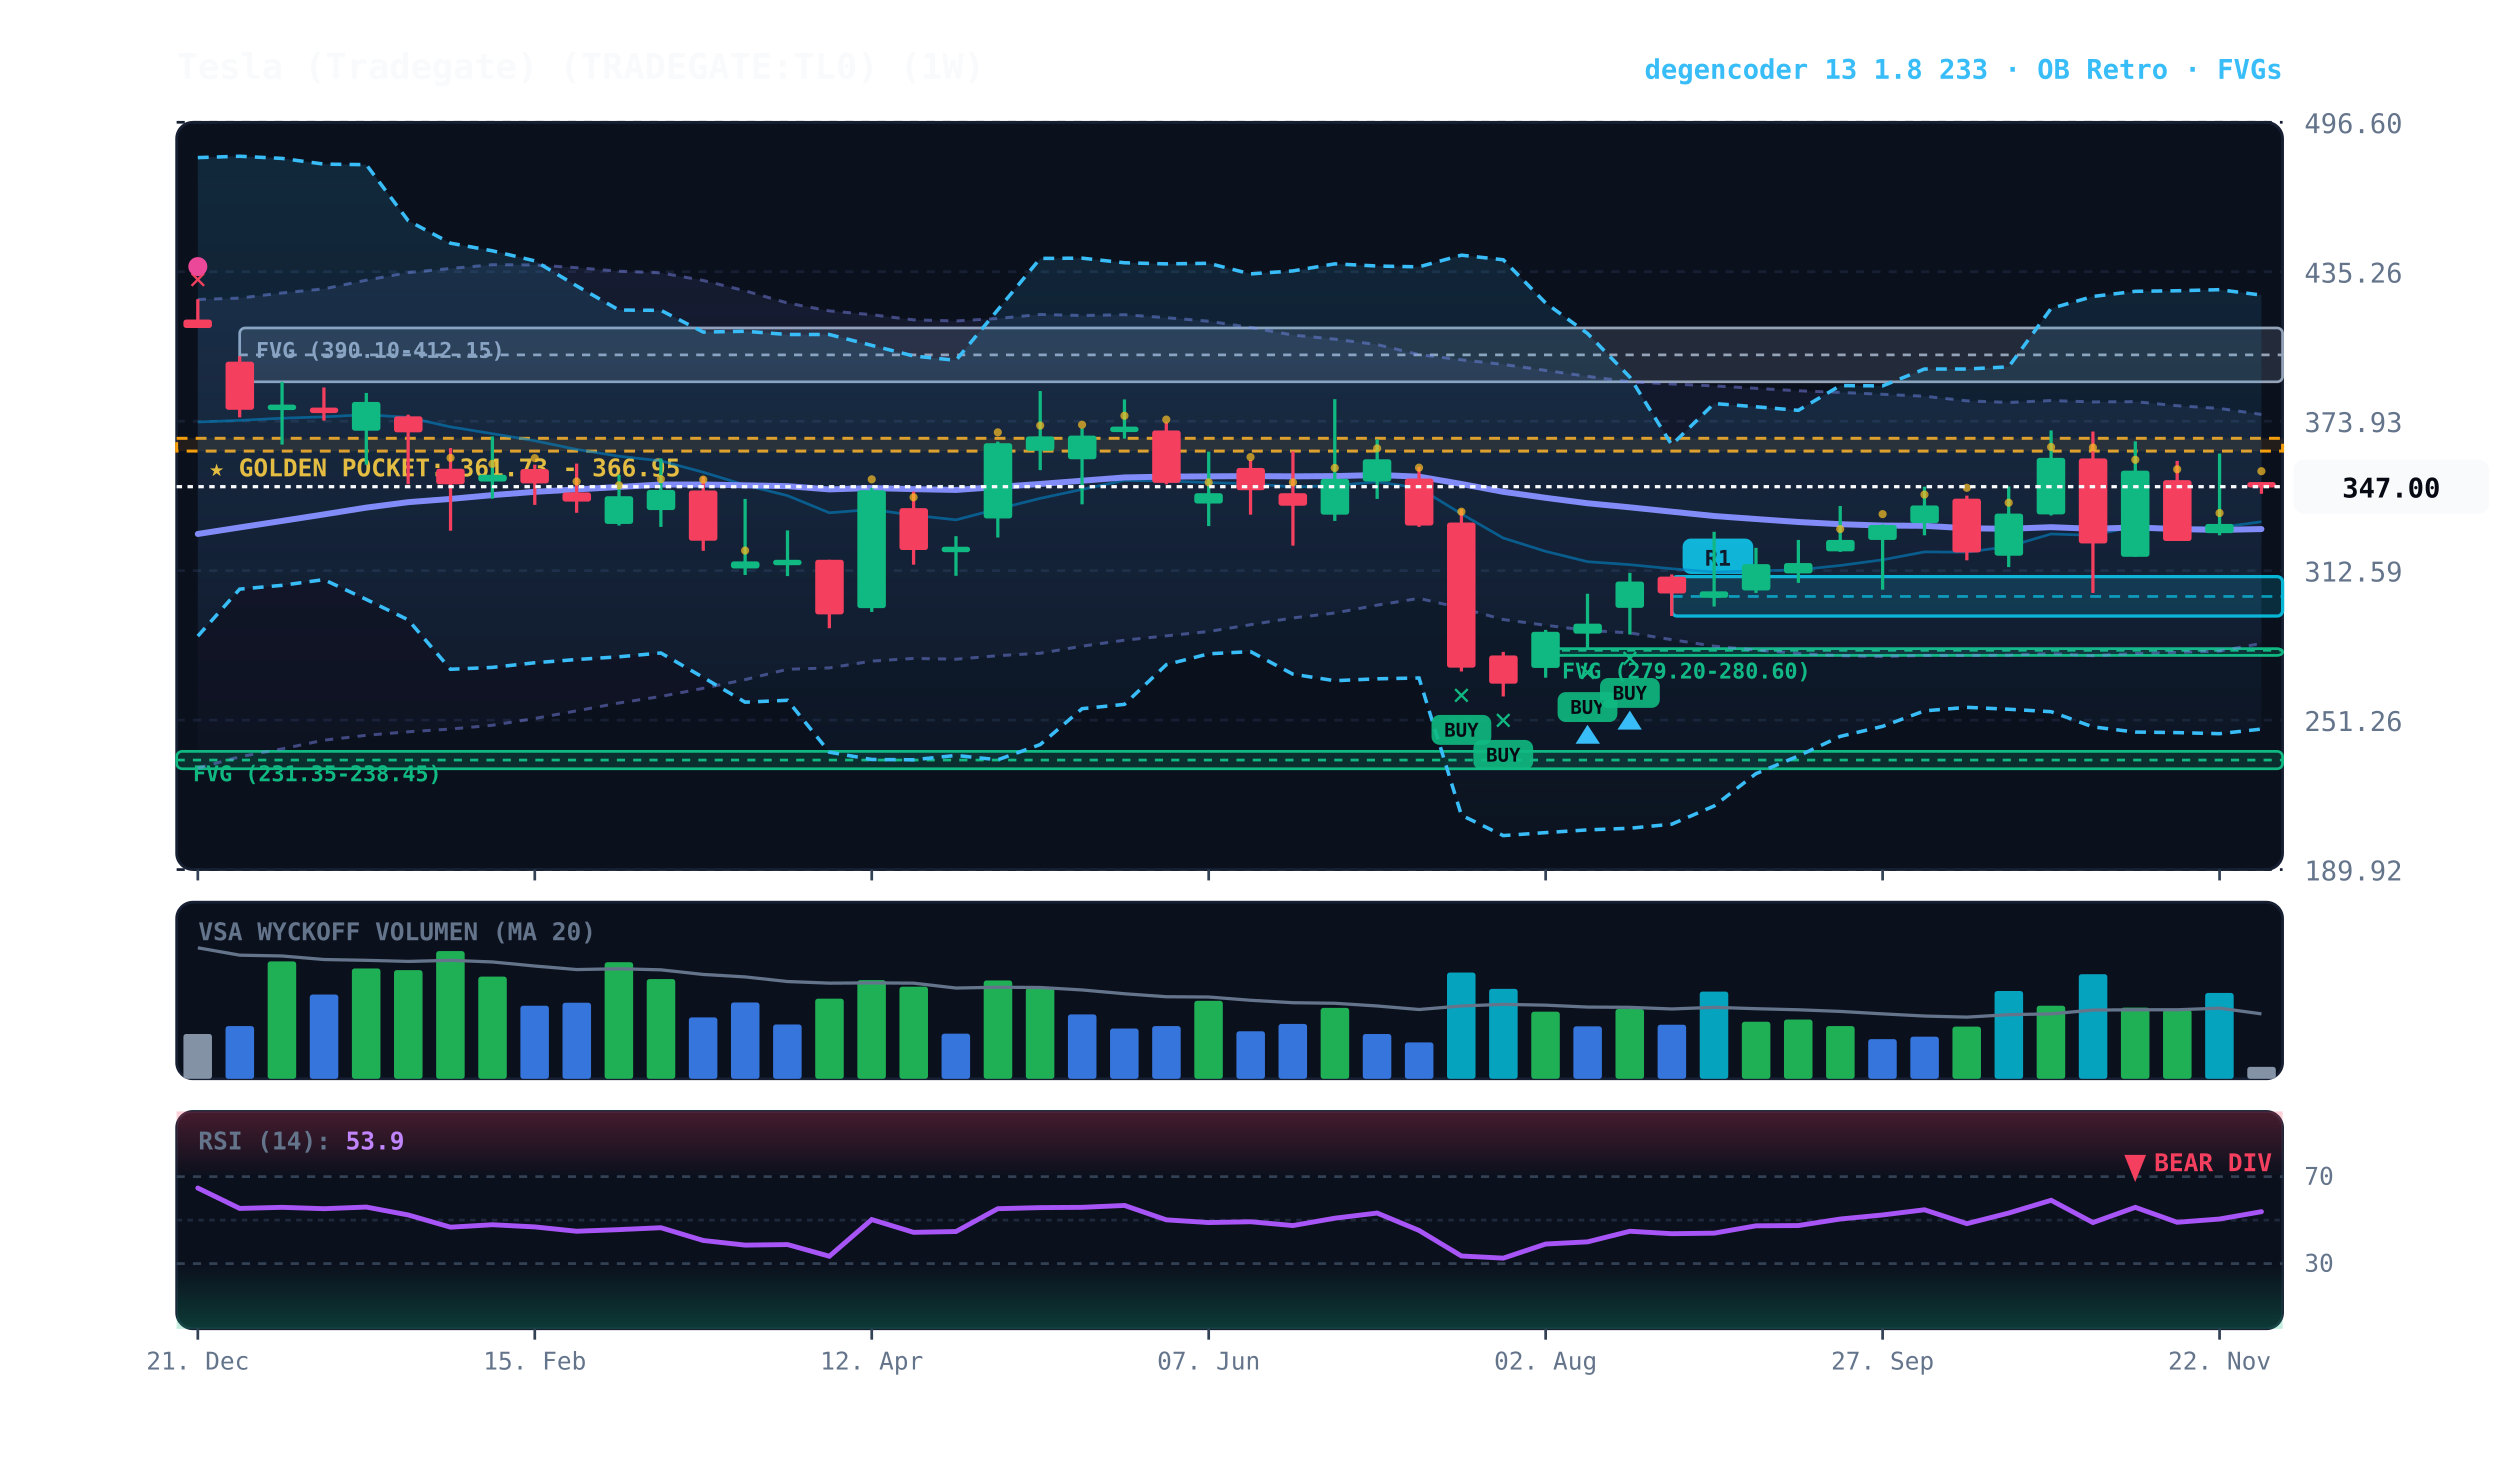
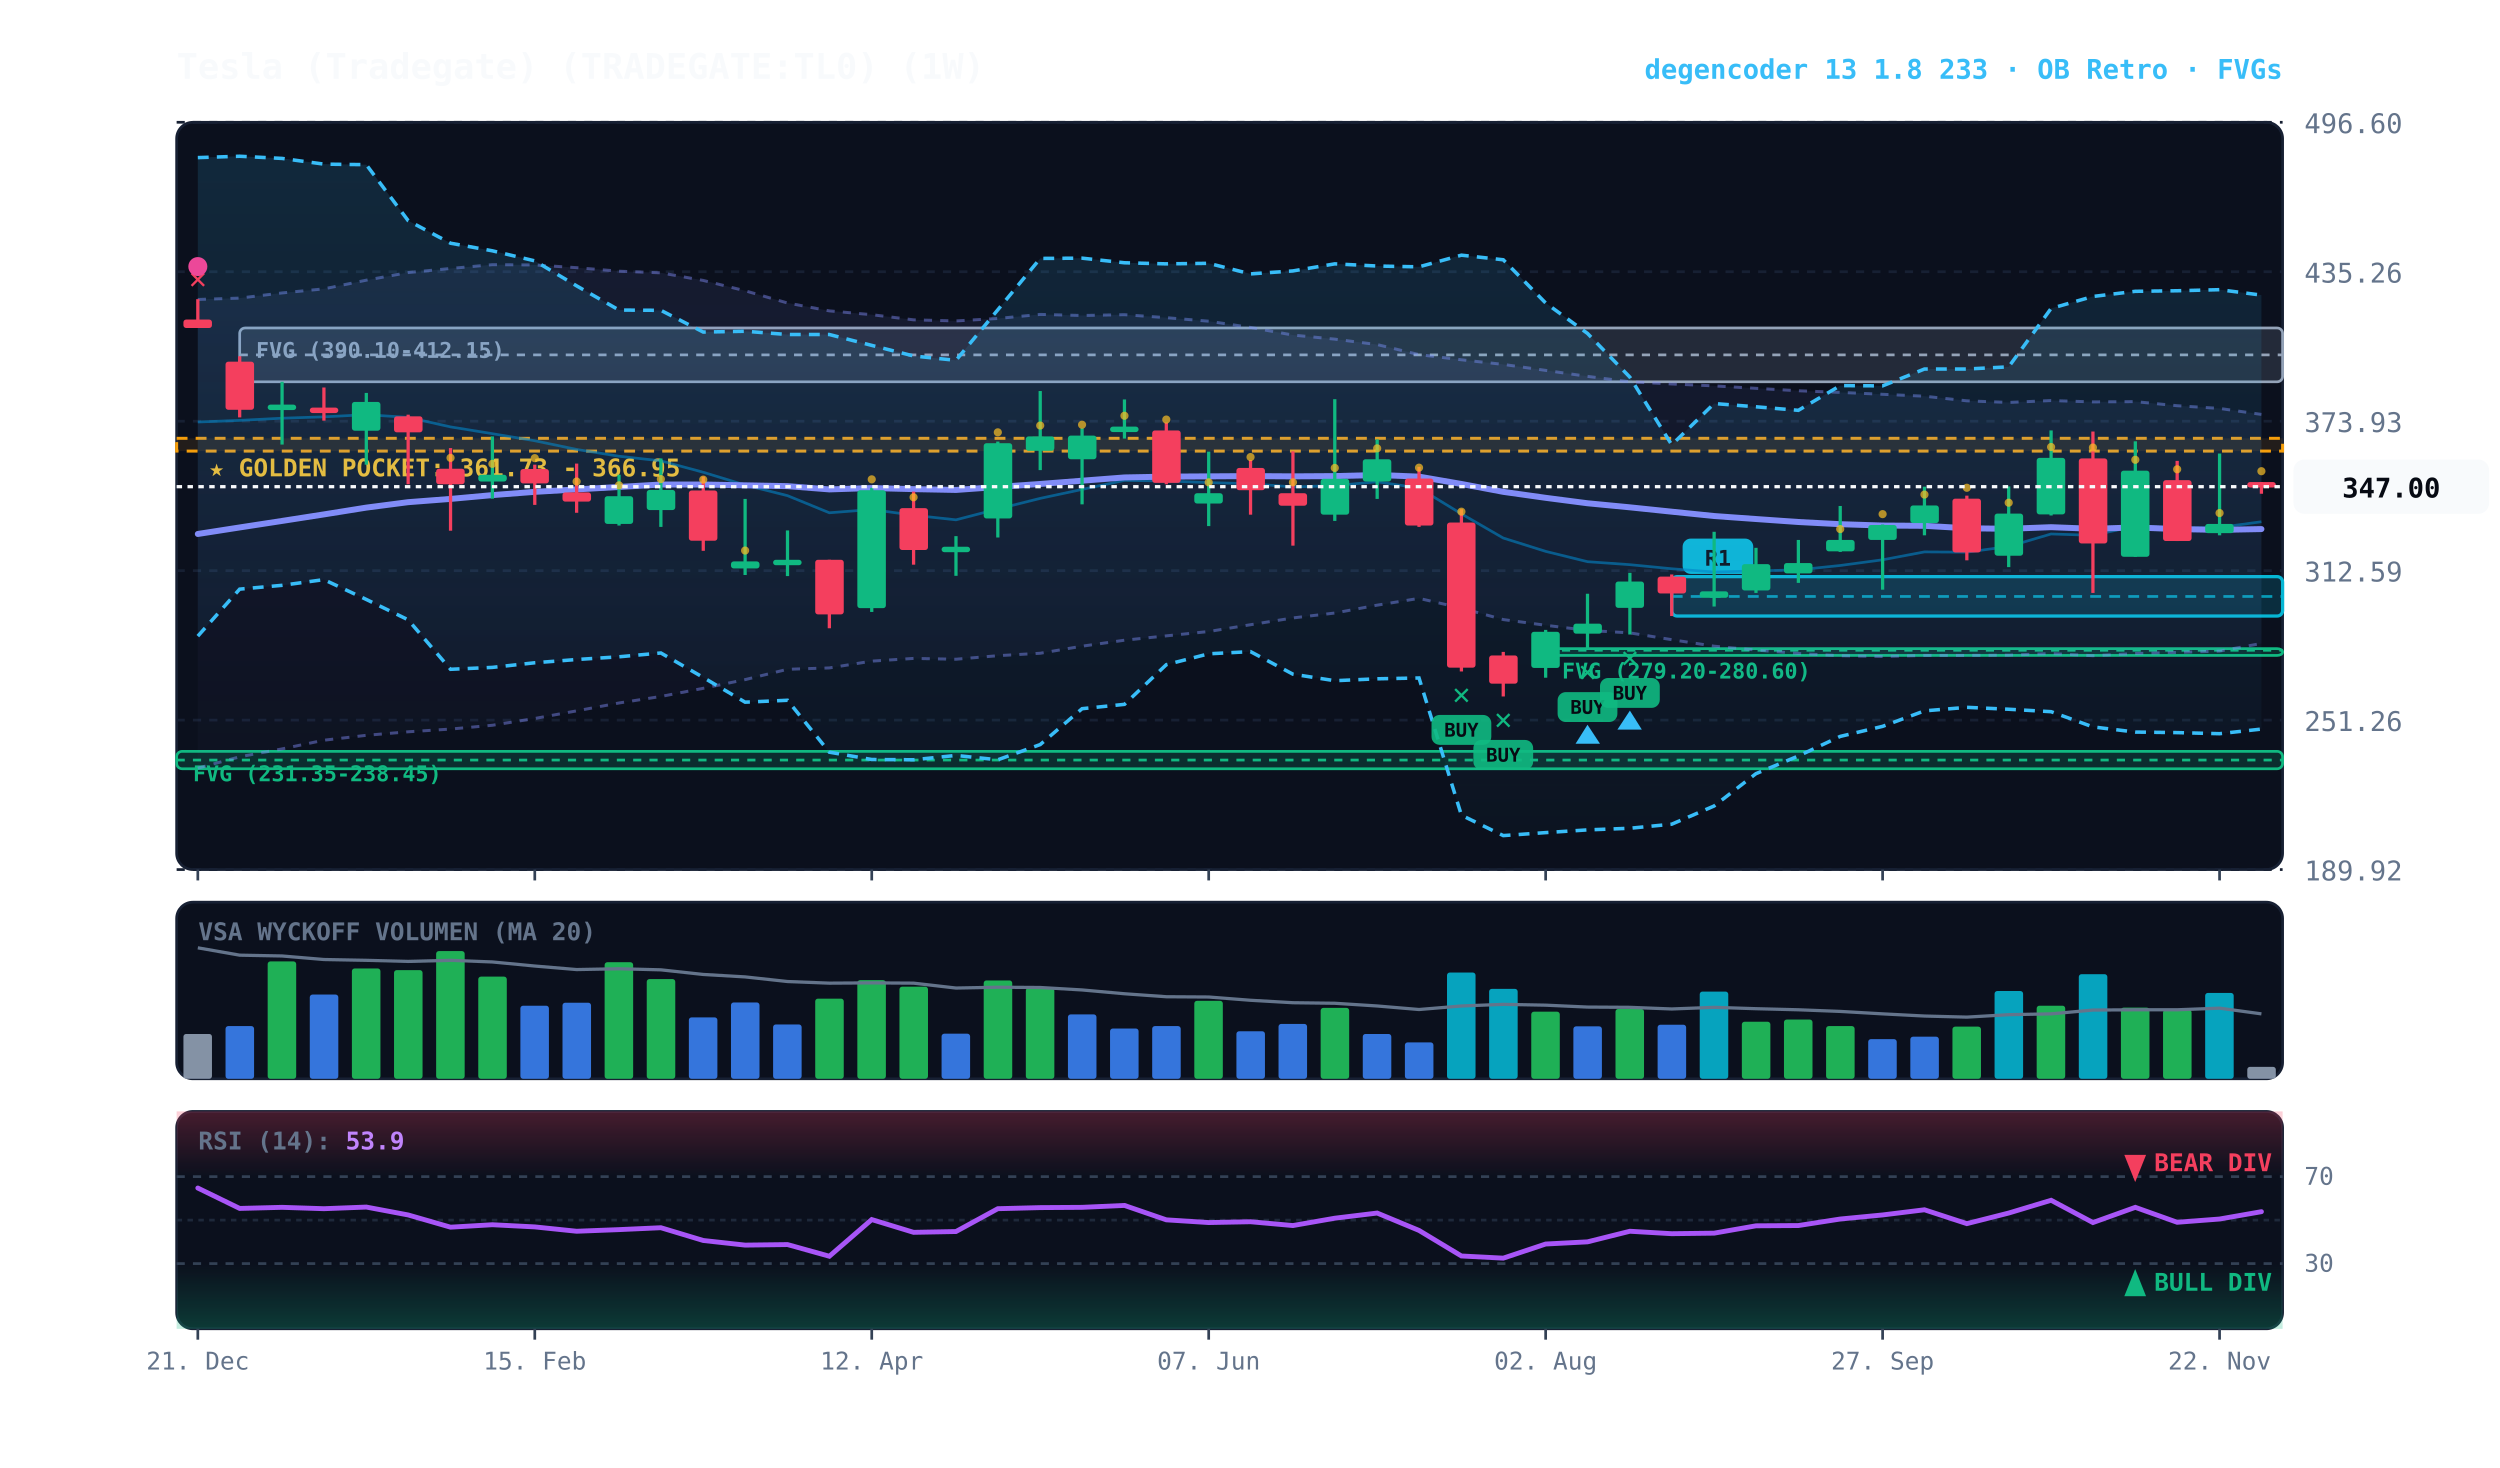
<svg xmlns="http://www.w3.org/2000/svg" viewBox="0 0 920 540" width="100%" height="100%" style="background:#070a13; font-family:'JetBrains Mono', monospace;">
  <defs>
    <linearGradient id="cloud-grad" x1="0%" y1="0%" x2="0%" y2="100%">
      <stop offset="0%" stop-color="#38bdf8" stop-opacity="0.14" />
      <stop offset="100%" stop-color="#38bdf8" stop-opacity="0.02" />
    </linearGradient>
    <linearGradient id="rfe-cloud" x1="0%" y1="0%" x2="0%" y2="100%">
      <stop offset="0%" stop-color="#818cf8" stop-opacity="0.09" />
      <stop offset="100%" stop-color="#818cf8" stop-opacity="0.02" />
    </linearGradient>
    <linearGradient id="rsi-overbought" x1="0%" y1="0%" x2="0%" y2="100%">
      <stop offset="0%" stop-color="#f43f5e" stop-opacity="0.25" />
      <stop offset="100%" stop-color="#f43f5e" stop-opacity="0.0" />
    </linearGradient>
    <linearGradient id="rsi-oversold" x1="0%" y1="0%" x2="0%" y2="100%">
      <stop offset="0%" stop-color="#10b981" stop-opacity="0.0" />
      <stop offset="100%" stop-color="#10b981" stop-opacity="0.25" />
    </linearGradient>
  </defs>
  <rect x="65" y="45" width="775" height="275" fill="#0b101d" rx="6" stroke="#172033" stroke-width="1" />
  <rect x="65" y="332" width="775" height="65" fill="#0b101d" rx="6" stroke="#172033" stroke-width="1" />
  <rect x="65" y="409" width="775" height="80" fill="#0b101d" rx="6" stroke="#172033" stroke-width="1" />
  <line x1="65" y1="320.0" x2="840" y2="320.0" stroke="#172033" stroke-dasharray="3,3" stroke-width="1" />
  <text x="848" y="324.0" fill="#64748b" font-size="10" text-anchor="start">189.92</text>
  <line x1="65" y1="265.0" x2="840" y2="265.0" stroke="#172033" stroke-dasharray="3,3" stroke-width="1" />
  <text x="848" y="269.0" fill="#64748b" font-size="10" text-anchor="start">251.26</text>
  <line x1="65" y1="210.0" x2="840" y2="210.0" stroke="#172033" stroke-dasharray="3,3" stroke-width="1" />
  <text x="848" y="214.0" fill="#64748b" font-size="10" text-anchor="start">312.59</text>
  <line x1="65" y1="155.0" x2="840" y2="155.0" stroke="#172033" stroke-dasharray="3,3" stroke-width="1" />
  <text x="848" y="159.0" fill="#64748b" font-size="10" text-anchor="start">373.93</text>
  <line x1="65" y1="100.0" x2="840" y2="100.0" stroke="#172033" stroke-dasharray="3,3" stroke-width="1" />
  <text x="848" y="104.0" fill="#64748b" font-size="10" text-anchor="start">435.26</text>
  <line x1="65" y1="45.0" x2="840" y2="45.0" stroke="#172033" stroke-dasharray="3,3" stroke-width="1" />
  <text x="848" y="49.0" fill="#64748b" font-size="10" text-anchor="start">496.60</text>
  <rect x="65" y="161.3" width="775" height="4.7" fill="rgba(245, 158, 11, 0.10)" stroke="#f59e0b" stroke-dasharray="4,3" stroke-width="1.1" />
  <text x="77" y="175.3" fill="#fbbf24" font-size="9" font-weight="bold">★ GOLDEN POCKET: 361.73 - 366.95</text>
  <rect x="568.8" y="238.7" width="271.2" height="2.5" fill="rgba(16, 185, 129, 0.18)" stroke="#10b981" stroke-width="1" rx="2" />
  <line x1="568.8" y1="239.3" x2="840" y2="239.3" stroke="#10b981" stroke-dasharray="3,3" stroke-width="1" />
  <text x="574.8" y="249.7" fill="#10b981" font-size="8" font-weight="bold">FVG (279.20-280.60)</text>
  <rect x="88.2" y="120.7" width="751.8" height="19.8" fill="rgba(148, 163, 184, 0.18)" stroke="#94a3b8" stroke-width="1" rx="2" />
  <line x1="88.2" y1="130.6" x2="840" y2="130.6" stroke="#94a3b8" stroke-dasharray="3,3" stroke-width="1" />
  <text x="94.2" y="131.7" fill="#94a3b8" font-size="8" font-weight="bold">FVG (390.10-412.15)</text>
  <rect x="65.0" y="276.5" width="775.0" height="6.4" fill="rgba(16, 185, 129, 0.18)" stroke="#10b981" stroke-width="1" rx="2" />
  <line x1="65.0" y1="279.7" x2="840" y2="279.7" stroke="#10b981" stroke-dasharray="3,3" stroke-width="1" />
  <text x="71.0" y="287.5" fill="#10b981" font-size="8" font-weight="bold">FVG (231.35-238.45)</text>
  <rect x="615.2" y="212.2" width="224.8" height="14.5" fill="rgba(6, 182, 212, 0.18)" stroke="#06b6d4" stroke-width="1.2" rx="2" />
  <line x1="615.2" y1="219.5" x2="840" y2="219.5" stroke="#06b6d4" stroke-dasharray="4,3" stroke-width="1.0" opacity="0.8" />
  <rect x="619.2" y="198.2" width="26" height="13" fill="#06b6d4" rx="3" />
  <text x="632.2" y="208.2" fill="#070a13" font-size="8" font-weight="bold" text-anchor="middle">R1</text>
  <polygon points="72.8,110.2 88.2,109.7 103.8,107.8 119.2,106.3 134.8,103.1 150.2,100.3 165.8,98.8 181.2,97.4 196.8,97.5 212.2,98.5 227.8,99.8 243.2,100.4 258.8,103.2 274.2,107.0 289.8,111.5 305.2,114.4 320.8,115.8 336.2,117.7 351.8,118.1 367.2,117.2 382.8,115.7 398.2,116.1 413.8,115.8 429.2,116.9 444.8,118.2 460.2,120.5 475.8,123.3 491.2,124.8 506.8,126.8 522.2,130.5 537.8,132.4 553.2,134.1 568.8,136.3 584.2,138.5 599.8,140.5 615.2,141.3 630.8,142.0 646.2,142.9 661.8,143.8 677.2,144.4 692.8,145.1 708.2,145.8 723.8,147.5 739.2,148.1 754.8,147.4 770.2,147.9 785.8,147.8 801.2,149.3 816.8,150.3 832.2,152.5 832.2,236.8 816.8,239.6 801.2,240.1 785.8,240.5 770.2,241.3 754.8,240.5 739.2,241.1 723.8,241.2 708.2,241.2 692.8,241.6 677.2,241.3 661.8,240.5 646.2,239.2 630.8,237.8 615.2,235.4 599.8,232.9 584.2,232.0 568.8,230.1 553.2,228.0 537.8,223.8 522.2,220.2 506.8,222.7 491.2,225.6 475.8,227.4 460.2,229.9 444.8,232.4 429.2,234.0 413.8,235.6 398.2,237.8 382.8,240.4 367.2,241.3 351.8,242.6 336.2,242.3 320.8,243.3 305.2,245.8 289.8,246.3 274.2,250.1 258.8,253.3 243.2,256.3 227.8,258.7 212.2,261.6 196.8,264.4 181.2,266.9 165.8,268.3 150.2,269.3 134.8,270.6 119.2,272.4 103.8,275.6 88.2,278.5 72.8,282.7" fill="url(#rfe-cloud)" />
  <polyline points="72.8,110.2 88.2,109.7 103.8,107.8 119.2,106.3 134.8,103.1 150.2,100.3 165.8,98.8 181.2,97.4 196.8,97.5 212.2,98.5 227.8,99.8 243.2,100.4 258.8,103.2 274.2,107.0 289.8,111.5 305.2,114.4 320.8,115.8 336.2,117.7 351.8,118.1 367.2,117.2 382.8,115.7 398.2,116.1 413.8,115.8 429.2,116.9 444.8,118.2 460.2,120.5 475.8,123.3 491.2,124.8 506.8,126.8 522.2,130.5 537.8,132.4 553.2,134.1 568.8,136.3 584.2,138.5 599.8,140.5 615.2,141.3 630.8,142.0 646.2,142.9 661.8,143.8 677.2,144.4 692.8,145.1 708.2,145.8 723.8,147.5 739.2,148.1 754.8,147.4 770.2,147.9 785.8,147.8 801.2,149.3 816.8,150.3 832.2,152.5" fill="none" stroke="#818cf8" stroke-width="1.1" stroke-opacity="0.45" stroke-dasharray="3,3" />
  <polyline points="72.8,282.7 88.2,278.5 103.8,275.6 119.2,272.4 134.8,270.6 150.2,269.3 165.8,268.3 181.2,266.9 196.8,264.4 212.2,261.6 227.8,258.7 243.2,256.3 258.8,253.3 274.2,250.1 289.8,246.3 305.2,245.8 320.8,243.3 336.2,242.3 351.8,242.6 367.2,241.3 382.8,240.4 398.2,237.8 413.8,235.6 429.2,234.0 444.8,232.4 460.2,229.9 475.8,227.4 491.2,225.6 506.8,222.7 522.2,220.2 537.8,223.8 553.2,228.0 568.8,230.1 584.2,232.0 599.8,232.9 615.2,235.4 630.8,237.8 646.2,239.2 661.8,240.5 677.2,241.3 692.8,241.6 708.2,241.2 723.8,241.2 739.2,241.1 754.8,240.5 770.2,241.3 785.8,240.5 801.2,240.1 816.8,239.6 832.2,236.8" fill="none" stroke="#818cf8" stroke-width="1.1" stroke-opacity="0.45" stroke-dasharray="3,3" />
  <polygon points="72.8,58.0 88.2,57.5 103.8,58.3 119.2,60.4 134.8,60.6 150.2,81.2 165.8,89.5 181.2,92.3 196.8,96.0 212.2,105.2 227.8,114.1 243.2,114.2 258.8,122.2 274.2,121.9 289.8,123.1 305.2,123.1 320.8,127.1 336.2,131.0 351.8,132.6 367.2,114.0 382.8,95.1 398.2,95.0 413.8,96.7 429.2,97.1 444.8,96.9 460.2,100.8 475.8,99.7 491.2,97.1 506.8,97.9 522.2,98.2 537.8,93.9 553.2,95.6 568.8,111.5 584.2,122.7 599.8,138.8 615.2,163.7 630.8,148.5 646.2,149.7 661.8,151.0 677.2,141.9 692.8,142.0 708.2,135.8 723.8,135.8 739.2,135.0 754.8,113.5 770.2,109.1 785.8,107.2 801.2,107.0 816.8,106.6 832.2,108.6 832.2,268.3 816.8,270.0 801.2,269.6 785.8,269.4 770.2,267.5 754.8,261.9 739.2,261.0 723.8,260.3 708.2,261.6 692.8,267.3 677.2,271.0 661.8,278.2 646.2,284.7 630.8,296.6 615.2,303.3 599.8,304.8 584.2,305.4 568.8,306.4 553.2,307.5 537.8,300.0 522.2,249.5 506.8,249.8 491.2,250.5 475.8,248.1 460.2,239.8 444.8,240.6 429.2,244.6 413.8,259.2 398.2,260.8 382.8,274.0 367.2,279.6 351.8,278.0 336.2,279.6 320.8,279.5 305.2,276.8 289.8,257.7 274.2,258.4 258.8,249.3 243.2,240.3 227.8,241.7 212.2,242.7 196.8,243.9 181.2,245.6 165.8,246.3 150.2,228.1 134.8,220.6 119.2,213.3 103.8,215.4 88.2,216.8 72.8,234.1" fill="url(#cloud-grad)" />
  <polyline points="72.8,58.0 88.2,57.5 103.8,58.3 119.2,60.4 134.8,60.6 150.2,81.2 165.8,89.5 181.2,92.3 196.8,96.0 212.2,105.2 227.8,114.1 243.2,114.2 258.8,122.2 274.2,121.9 289.8,123.1 305.2,123.1 320.8,127.1 336.2,131.0 351.8,132.6 367.2,114.0 382.8,95.1 398.2,95.0 413.8,96.7 429.2,97.1 444.8,96.9 460.2,100.8 475.8,99.7 491.2,97.1 506.8,97.9 522.2,98.2 537.8,93.9 553.2,95.6 568.8,111.5 584.2,122.7 599.8,138.8 615.2,163.7 630.8,148.5 646.2,149.7 661.8,151.0 677.2,141.9 692.8,142.0 708.2,135.8 723.8,135.8 739.2,135.0 754.8,113.5 770.2,109.1 785.8,107.2 801.2,107.0 816.8,106.6 832.2,108.6" fill="none" stroke="#38bdf8" stroke-width="1.3" stroke-dasharray="4,3" />
  <polyline points="72.8,234.1 88.2,216.8 103.8,215.4 119.2,213.3 134.8,220.6 150.2,228.1 165.8,246.3 181.2,245.6 196.8,243.9 212.2,242.7 227.8,241.7 243.2,240.3 258.8,249.3 274.2,258.4 289.8,257.7 305.2,276.8 320.8,279.5 336.2,279.6 351.8,278.0 367.2,279.6 382.8,274.0 398.2,260.8 413.8,259.2 429.2,244.6 444.8,240.6 460.2,239.8 475.8,248.1 491.2,250.5 506.8,249.8 522.2,249.5 537.8,300.0 553.2,307.5 568.8,306.4 584.2,305.4 599.8,304.8 615.2,303.3 630.8,296.6 646.2,284.7 661.8,278.2 677.2,271.0 692.8,267.3 708.2,261.6 723.8,260.3 739.2,261.0 754.8,261.9 770.2,267.5 785.8,269.4 801.2,269.6 816.8,270.0 832.2,268.3" fill="none" stroke="#38bdf8" stroke-width="1.3" stroke-dasharray="4,3" />
  <polyline points="72.8,155.3 88.2,154.7 103.8,153.9 119.2,153.4 134.8,152.6 150.2,153.6 165.8,157.1 181.2,159.6 196.8,162.2 212.2,165.4 227.8,167.9 243.2,169.6 258.8,173.8 274.2,178.5 289.8,182.4 305.2,188.7 320.8,187.5 336.2,189.6 351.8,191.3 367.2,187.3 382.8,183.4 398.2,180.1 413.8,176.8 429.2,177.0 444.8,177.6 460.2,178.0 475.8,179.2 491.2,178.7 506.8,177.3 522.2,179.6 537.8,189.1 553.2,198.0 568.8,202.9 584.2,206.7 599.8,207.8 615.2,209.3 630.8,210.5 646.2,210.1 661.8,209.7 677.2,208.1 692.8,206.0 708.2,203.1 723.8,203.2 739.2,201.1 754.8,196.5 770.2,197.0 785.8,193.6 801.2,194.4 816.8,194.1 832.2,192.0" fill="none" stroke="#0284c7" stroke-width="1.0" stroke-opacity="0.6" />
  <polyline points="72.8,196.5 88.2,194.1 103.8,191.7 119.2,189.3 134.8,186.8 150.2,184.8 165.8,183.6 181.2,182.2 196.8,181.0 212.2,180.1 227.8,179.2 243.2,178.3 258.8,178.3 274.2,178.6 289.8,178.9 305.2,180.1 320.8,179.6 336.2,180.0 351.8,180.3 367.2,179.2 382.8,178.1 398.2,176.9 413.8,175.7 429.2,175.4 444.8,175.3 460.2,175.2 475.8,175.3 491.2,175.2 506.8,174.8 522.2,175.4 537.8,178.1 553.2,181.0 568.8,183.2 584.2,185.2 599.8,186.7 615.2,188.3 630.8,189.9 646.2,191.0 661.8,192.1 677.2,192.9 692.8,193.4 708.2,193.5 723.8,194.4 739.2,194.6 754.8,194.0 770.2,194.6 785.8,194.1 801.2,194.7 816.8,195.0 832.2,194.7" fill="none" stroke="#818cf8" stroke-width="2.2" stroke-linecap="round" />
  <line x1="72.8" y1="110.1" x2="72.8" y2="120.7" stroke="#f43f5e" stroke-width="1.2" />
  <rect x="67.5" y="117.6" width="10.5" height="3.1" fill="#f43f5e" rx="1" />
  <text x="72.8" y="106.1" fill="#f43f5e" font-size="11" font-weight="bold" text-anchor="middle">✕</text>
  <circle cx="72.8" cy="98.1" r="3.5" fill="#ec4899" />
  <line x1="88.2" y1="131.1" x2="88.2" y2="153.6" stroke="#f43f5e" stroke-width="1.2" />
  <rect x="83.0" y="133.1" width="10.5" height="17.7" fill="#f43f5e" rx="1" />
  <line x1="103.8" y1="140.5" x2="103.8" y2="163.6" stroke="#10b981" stroke-width="1.2" />
  <rect x="98.5" y="148.9" width="10.5" height="2.0" fill="#10b981" rx="1" />
  <line x1="119.2" y1="142.6" x2="119.2" y2="154.8" stroke="#f43f5e" stroke-width="1.2" />
  <rect x="114.0" y="150.0" width="10.5" height="2.0" fill="#f43f5e" rx="1" />
  <line x1="134.8" y1="144.6" x2="134.8" y2="171.0" stroke="#10b981" stroke-width="1.2" />
  <rect x="129.5" y="147.9" width="10.5" height="10.6" fill="#10b981" rx="1" />
  <line x1="150.2" y1="152.6" x2="150.2" y2="178.2" stroke="#f43f5e" stroke-width="1.2" />
  <rect x="145.0" y="153.2" width="10.5" height="5.9" fill="#f43f5e" rx="1" />
  <line x1="165.8" y1="164.9" x2="165.8" y2="195.3" stroke="#f43f5e" stroke-width="1.2" />
  <rect x="160.5" y="172.5" width="10.5" height="5.7" fill="#f43f5e" rx="1" />
  <circle cx="165.8" cy="168.5" r="1.5" fill="#fbbf24" opacity="0.7" />
  <line x1="181.2" y1="160.6" x2="181.2" y2="183.5" stroke="#10b981" stroke-width="1.2" />
  <rect x="176.0" y="174.7" width="10.5" height="2.5" fill="#10b981" rx="1" />
  <circle cx="181.2" cy="170.7" r="1.5" fill="#fbbf24" opacity="0.7" />
  <line x1="196.8" y1="171.0" x2="196.8" y2="185.8" stroke="#f43f5e" stroke-width="1.2" />
  <rect x="191.5" y="172.6" width="10.5" height="5.3" fill="#f43f5e" rx="1" />
  <circle cx="196.8" cy="168.6" r="1.5" fill="#fbbf24" opacity="0.7" />
  <line x1="212.2" y1="170.6" x2="212.2" y2="188.7" stroke="#f43f5e" stroke-width="1.2" />
  <rect x="207.0" y="181.2" width="10.5" height="3.4" fill="#f43f5e" rx="1" />
  <circle cx="212.2" cy="177.2" r="1.5" fill="#fbbf24" opacity="0.7" />
  <line x1="227.8" y1="174.7" x2="227.8" y2="193.4" stroke="#10b981" stroke-width="1.2" />
  <rect x="222.5" y="182.6" width="10.5" height="10.2" fill="#10b981" rx="1" />
  <circle cx="227.8" cy="178.6" r="1.5" fill="#fbbf24" opacity="0.7" />
  <line x1="243.2" y1="168.7" x2="243.2" y2="193.9" stroke="#10b981" stroke-width="1.2" />
  <rect x="238.0" y="180.3" width="10.5" height="7.4" fill="#10b981" rx="1" />
  <circle cx="243.2" cy="176.3" r="1.5" fill="#fbbf24" opacity="0.7" />
  <line x1="258.8" y1="175.4" x2="258.8" y2="202.7" stroke="#f43f5e" stroke-width="1.2" />
  <rect x="253.5" y="180.5" width="10.5" height="18.5" fill="#f43f5e" rx="1" />
  <circle cx="258.8" cy="176.5" r="1.5" fill="#fbbf24" opacity="0.7" />
  <line x1="274.2" y1="183.6" x2="274.2" y2="211.6" stroke="#10b981" stroke-width="1.2" />
  <rect x="269.0" y="206.6" width="10.5" height="2.6" fill="#10b981" rx="1" />
  <circle cx="274.2" cy="202.6" r="1.5" fill="#fbbf24" opacity="0.7" />
  <line x1="289.8" y1="195.2" x2="289.8" y2="212.0" stroke="#10b981" stroke-width="1.2" />
  <rect x="284.5" y="206.0" width="10.5" height="2.0" fill="#10b981" rx="1" />
  <line x1="305.2" y1="206.0" x2="305.2" y2="231.2" stroke="#f43f5e" stroke-width="1.2" />
  <rect x="300.0" y="206.0" width="10.5" height="20.1" fill="#f43f5e" rx="1" />
  <line x1="320.8" y1="179.5" x2="320.8" y2="225.2" stroke="#10b981" stroke-width="1.2" />
  <rect x="315.5" y="180.4" width="10.5" height="43.4" fill="#10b981" rx="1" />
  <circle cx="320.8" cy="176.4" r="1.5" fill="#fbbf24" opacity="0.7" />
  <line x1="336.2" y1="180.9" x2="336.2" y2="207.8" stroke="#f43f5e" stroke-width="1.2" />
  <rect x="331.0" y="187.0" width="10.5" height="15.4" fill="#f43f5e" rx="1" />
  <circle cx="336.2" cy="183.0" r="1.5" fill="#fbbf24" opacity="0.7" />
  <line x1="351.8" y1="197.3" x2="351.8" y2="211.9" stroke="#10b981" stroke-width="1.2" />
  <rect x="346.5" y="201.2" width="10.5" height="2.0" fill="#10b981" rx="1" />
  <line x1="367.2" y1="162.5" x2="367.2" y2="197.8" stroke="#10b981" stroke-width="1.2" />
  <rect x="362.0" y="163.1" width="10.5" height="27.7" fill="#10b981" rx="1" />
  <circle cx="367.2" cy="159.1" r="1.5" fill="#fbbf24" opacity="0.7" />
  <line x1="382.8" y1="143.9" x2="382.8" y2="173.0" stroke="#10b981" stroke-width="1.2" />
  <rect x="377.5" y="160.6" width="10.5" height="5.3" fill="#10b981" rx="1" />
  <circle cx="382.8" cy="156.6" r="1.5" fill="#fbbf24" opacity="0.7" />
  <line x1="398.2" y1="157.6" x2="398.2" y2="185.6" stroke="#10b981" stroke-width="1.2" />
  <rect x="393.0" y="160.3" width="10.5" height="8.7" fill="#10b981" rx="1" />
  <circle cx="398.2" cy="156.3" r="1.5" fill="#fbbf24" opacity="0.7" />
  <line x1="413.8" y1="147.0" x2="413.8" y2="161.4" stroke="#10b981" stroke-width="1.2" />
  <rect x="408.5" y="157.0" width="10.5" height="2.0" fill="#10b981" rx="1" />
  <circle cx="413.8" cy="153.0" r="1.5" fill="#fbbf24" opacity="0.7" />
  <line x1="429.2" y1="155.5" x2="429.2" y2="178.2" stroke="#f43f5e" stroke-width="1.2" />
  <rect x="424.0" y="158.4" width="10.5" height="19.3" fill="#f43f5e" rx="1" />
  <circle cx="429.2" cy="154.4" r="1.5" fill="#fbbf24" opacity="0.7" />
  <line x1="444.8" y1="166.2" x2="444.8" y2="193.6" stroke="#10b981" stroke-width="1.2" />
  <rect x="439.5" y="181.5" width="10.5" height="3.8" fill="#10b981" rx="1" />
  <circle cx="444.8" cy="177.5" r="1.5" fill="#fbbf24" opacity="0.7" />
  <line x1="460.2" y1="169.3" x2="460.2" y2="189.4" stroke="#f43f5e" stroke-width="1.2" />
  <rect x="455.0" y="172.2" width="10.5" height="8.2" fill="#f43f5e" rx="1" />
  <circle cx="460.2" cy="168.2" r="1.5" fill="#fbbf24" opacity="0.7" />
  <line x1="475.8" y1="166.1" x2="475.8" y2="200.8" stroke="#f43f5e" stroke-width="1.2" />
  <rect x="470.5" y="181.5" width="10.5" height="4.6" fill="#f43f5e" rx="1" />
  <circle cx="475.8" cy="177.5" r="1.5" fill="#fbbf24" opacity="0.7" />
  <line x1="491.2" y1="146.9" x2="491.2" y2="191.7" stroke="#10b981" stroke-width="1.2" />
  <rect x="486.0" y="176.2" width="10.5" height="13.2" fill="#10b981" rx="1" />
  <circle cx="491.2" cy="172.2" r="1.5" fill="#fbbf24" opacity="0.7" />
  <line x1="506.8" y1="161.7" x2="506.8" y2="183.6" stroke="#10b981" stroke-width="1.2" />
  <rect x="501.5" y="169.0" width="10.5" height="8.2" fill="#10b981" rx="1" />
  <circle cx="506.8" cy="165.0" r="1.5" fill="#fbbf24" opacity="0.7" />
  <line x1="522.2" y1="171.8" x2="522.2" y2="193.9" stroke="#f43f5e" stroke-width="1.2" />
  <rect x="517.0" y="176.1" width="10.5" height="17.3" fill="#f43f5e" rx="1" />
  <circle cx="522.2" cy="172.1" r="1.5" fill="#fbbf24" opacity="0.7" />
  <line x1="537.8" y1="187.4" x2="537.8" y2="247.1" stroke="#f43f5e" stroke-width="1.2" />
  <rect x="532.5" y="192.3" width="10.5" height="53.4" fill="#f43f5e" rx="1" />
  <text x="537.8" y="259.1" fill="#10b981" font-size="11" font-weight="bold" text-anchor="middle">✕</text>
  <rect x="526.8" y="263.1" width="22" height="11" fill="#10b981" rx="3" opacity="0.9" />
  <text x="537.8" y="271.1" fill="#070a13" font-size="7" font-weight="bold" text-anchor="middle">BUY</text>
  <circle cx="537.8" cy="188.3" r="1.5" fill="#fbbf24" opacity="0.7" />
  <line x1="553.2" y1="239.9" x2="553.2" y2="256.3" stroke="#f43f5e" stroke-width="1.2" />
  <rect x="548.0" y="241.2" width="10.5" height="10.4" fill="#f43f5e" rx="1" />
  <text x="553.2" y="268.3" fill="#10b981" font-size="11" font-weight="bold" text-anchor="middle">✕</text>
  <rect x="542.2" y="272.3" width="22" height="11" fill="#10b981" rx="3" opacity="0.9" />
  <text x="553.2" y="280.3" fill="#070a13" font-size="7" font-weight="bold" text-anchor="middle">BUY</text>
  <line x1="568.8" y1="231.8" x2="568.8" y2="249.4" stroke="#10b981" stroke-width="1.2" />
  <rect x="563.5" y="232.5" width="10.5" height="13.3" fill="#10b981" rx="1" />
  <line x1="584.2" y1="218.5" x2="584.2" y2="238.7" stroke="#10b981" stroke-width="1.2" />
  <rect x="579.0" y="229.5" width="10.5" height="3.7" fill="#10b981" rx="1" />
  <text x="584.2" y="250.7" fill="#10b981" font-size="11" font-weight="bold" text-anchor="middle">✕</text>
  <rect x="573.2" y="254.7" width="22" height="11" fill="#10b981" rx="3" opacity="0.9" />
  <text x="584.2" y="262.7" fill="#070a13" font-size="7" font-weight="bold" text-anchor="middle">BUY</text>
  <polygon points="584.2,266.7 579.8,273.7 588.8,273.7" fill="#38bdf8" />
  <line x1="599.8" y1="210.8" x2="599.8" y2="233.5" stroke="#10b981" stroke-width="1.2" />
  <rect x="594.5" y="214.0" width="10.5" height="9.7" fill="#10b981" rx="1" />
  <text x="599.8" y="245.5" fill="#10b981" font-size="11" font-weight="bold" text-anchor="middle">✕</text>
  <rect x="588.8" y="249.5" width="22" height="11" fill="#10b981" rx="3" opacity="0.9" />
  <text x="599.8" y="257.5" fill="#070a13" font-size="7" font-weight="bold" text-anchor="middle">BUY</text>
  <polygon points="599.8,261.5 595.2,268.5 604.2,268.5" fill="#38bdf8" />
  <line x1="615.2" y1="211.4" x2="615.2" y2="226.7" stroke="#f43f5e" stroke-width="1.2" />
  <rect x="610.0" y="212.2" width="10.5" height="6.2" fill="#f43f5e" rx="1" />
  <line x1="630.8" y1="195.7" x2="630.8" y2="223.2" stroke="#10b981" stroke-width="1.2" />
  <rect x="625.5" y="217.6" width="10.5" height="2.4" fill="#10b981" rx="1" />
  <line x1="646.2" y1="201.6" x2="646.2" y2="218.2" stroke="#10b981" stroke-width="1.2" />
  <rect x="641.0" y="207.6" width="10.5" height="9.7" fill="#10b981" rx="1" />
  <line x1="661.8" y1="198.7" x2="661.8" y2="214.5" stroke="#10b981" stroke-width="1.2" />
  <rect x="656.5" y="207.2" width="10.5" height="3.8" fill="#10b981" rx="1" />
  <line x1="677.2" y1="186.2" x2="677.2" y2="203.1" stroke="#10b981" stroke-width="1.2" />
  <rect x="672.0" y="198.7" width="10.5" height="4.2" fill="#10b981" rx="1" />
  <circle cx="677.2" cy="194.7" r="1.5" fill="#fbbf24" opacity="0.7" />
  <line x1="692.8" y1="193.0" x2="692.8" y2="217.0" stroke="#10b981" stroke-width="1.2" />
  <rect x="687.5" y="193.2" width="10.5" height="5.5" fill="#10b981" rx="1" />
  <circle cx="692.8" cy="189.2" r="1.5" fill="#fbbf24" opacity="0.7" />
  <line x1="708.2" y1="179.1" x2="708.2" y2="197.0" stroke="#10b981" stroke-width="1.2" />
  <rect x="703.0" y="186.0" width="10.5" height="6.5" fill="#10b981" rx="1" />
  <circle cx="708.2" cy="182.0" r="1.5" fill="#fbbf24" opacity="0.7" />
  <line x1="723.8" y1="182.4" x2="723.8" y2="206.2" stroke="#f43f5e" stroke-width="1.2" />
  <rect x="718.5" y="183.5" width="10.5" height="19.8" fill="#f43f5e" rx="1" />
  <circle cx="723.8" cy="179.5" r="1.5" fill="#fbbf24" opacity="0.7" />
  <line x1="739.2" y1="179.0" x2="739.2" y2="208.7" stroke="#10b981" stroke-width="1.2" />
  <rect x="734.0" y="189.0" width="10.5" height="15.5" fill="#10b981" rx="1" />
  <circle cx="739.2" cy="185.0" r="1.5" fill="#fbbf24" opacity="0.7" />
  <line x1="754.8" y1="158.4" x2="754.8" y2="189.7" stroke="#10b981" stroke-width="1.2" />
  <rect x="749.5" y="168.5" width="10.5" height="20.8" fill="#10b981" rx="1" />
  <circle cx="754.8" cy="164.5" r="1.5" fill="#fbbf24" opacity="0.7" />
  <line x1="770.2" y1="158.8" x2="770.2" y2="218.2" stroke="#f43f5e" stroke-width="1.2" />
  <rect x="765.0" y="168.7" width="10.5" height="31.3" fill="#f43f5e" rx="1" />
  <circle cx="770.2" cy="164.7" r="1.5" fill="#fbbf24" opacity="0.7" />
  <line x1="785.8" y1="162.4" x2="785.8" y2="204.9" stroke="#10b981" stroke-width="1.2" />
  <rect x="780.5" y="173.2" width="10.5" height="31.7" fill="#10b981" rx="1" />
  <circle cx="785.8" cy="169.2" r="1.5" fill="#fbbf24" opacity="0.7" />
  <line x1="801.2" y1="169.6" x2="801.2" y2="199.1" stroke="#f43f5e" stroke-width="1.2" />
  <rect x="796.0" y="176.7" width="10.5" height="22.4" fill="#f43f5e" rx="1" />
  <circle cx="801.2" cy="172.7" r="1.5" fill="#fbbf24" opacity="0.7" />
  <line x1="816.8" y1="166.9" x2="816.8" y2="197.0" stroke="#10b981" stroke-width="1.2" />
  <rect x="811.5" y="192.8" width="10.5" height="3.4" fill="#10b981" rx="1" />
  <circle cx="816.8" cy="188.8" r="1.5" fill="#fbbf24" opacity="0.7" />
  <line x1="832.2" y1="177.4" x2="832.2" y2="181.7" stroke="#f43f5e" stroke-width="1.2" />
  <rect x="827.0" y="177.4" width="10.5" height="2.0" fill="#f43f5e" rx="1" />
  <circle cx="832.2" cy="173.4" r="1.5" fill="#fbbf24" opacity="0.7" />
  <line x1="65" y1="179.1" x2="840" y2="179.1" stroke="#f8fafc" stroke-width="1.2" stroke-dasharray="2,2" />
  <rect x="844" y="169.1" width="72" height="20" fill="#f8fafc" rx="4" />
  <text x="880" y="183.1" fill="#070a13" font-size="10" font-weight="bold" text-anchor="middle">347.00</text>
  <text x="73" y="346" fill="#64748b" font-size="9" font-weight="bold">VSA WYCKOFF VOLUMEN (MA 20)</text>
  <rect x="67.5" y="380.5" width="10.5" height="16.5" fill="#94a3b8" opacity="0.88" rx="1" />
  <rect x="83.0" y="377.6" width="10.5" height="19.4" fill="#3b82f6" opacity="0.88" rx="1" />
  <rect x="98.5" y="353.8" width="10.5" height="43.2" fill="#22c55e" opacity="0.88" rx="1" />
  <rect x="114.0" y="366.0" width="10.5" height="31.0" fill="#3b82f6" opacity="0.88" rx="1" />
  <rect x="129.5" y="356.4" width="10.5" height="40.6" fill="#22c55e" opacity="0.88" rx="1" />
  <rect x="145.0" y="357.0" width="10.5" height="40.0" fill="#22c55e" opacity="0.88" rx="1" />
  <rect x="160.5" y="350.0" width="10.5" height="47.0" fill="#22c55e" opacity="0.88" rx="1" />
  <rect x="176.0" y="359.4" width="10.5" height="37.6" fill="#22c55e" opacity="0.88" rx="1" />
  <rect x="191.5" y="370.1" width="10.5" height="26.9" fill="#3b82f6" opacity="0.88" rx="1" />
  <rect x="207.0" y="369.0" width="10.5" height="28.0" fill="#3b82f6" opacity="0.88" rx="1" />
  <rect x="222.5" y="354.1" width="10.5" height="42.9" fill="#22c55e" opacity="0.88" rx="1" />
  <rect x="238.0" y="360.3" width="10.5" height="36.7" fill="#22c55e" opacity="0.88" rx="1" />
  <rect x="253.5" y="374.4" width="10.5" height="22.6" fill="#3b82f6" opacity="0.88" rx="1" />
  <rect x="269.0" y="368.9" width="10.5" height="28.1" fill="#3b82f6" opacity="0.88" rx="1" />
  <rect x="284.5" y="377.0" width="10.5" height="20.0" fill="#3b82f6" opacity="0.88" rx="1" />
  <rect x="300.0" y="367.5" width="10.5" height="29.5" fill="#22c55e" opacity="0.88" rx="1" />
  <rect x="315.5" y="360.7" width="10.5" height="36.3" fill="#22c55e" opacity="0.88" rx="1" />
  <rect x="331.0" y="363.1" width="10.5" height="33.9" fill="#22c55e" opacity="0.88" rx="1" />
  <rect x="346.5" y="380.4" width="10.5" height="16.6" fill="#3b82f6" opacity="0.88" rx="1" />
  <rect x="362.0" y="360.8" width="10.5" height="36.2" fill="#22c55e" opacity="0.88" rx="1" />
  <rect x="377.5" y="363.6" width="10.5" height="33.4" fill="#22c55e" opacity="0.88" rx="1" />
  <rect x="393.0" y="373.3" width="10.5" height="23.7" fill="#3b82f6" opacity="0.88" rx="1" />
  <rect x="408.5" y="378.5" width="10.5" height="18.5" fill="#3b82f6" opacity="0.88" rx="1" />
  <rect x="424.0" y="377.6" width="10.5" height="19.4" fill="#3b82f6" opacity="0.88" rx="1" />
  <rect x="439.5" y="368.3" width="10.5" height="28.7" fill="#22c55e" opacity="0.88" rx="1" />
  <rect x="455.0" y="379.5" width="10.5" height="17.5" fill="#3b82f6" opacity="0.88" rx="1" />
  <rect x="470.5" y="376.8" width="10.5" height="20.2" fill="#3b82f6" opacity="0.88" rx="1" />
  <rect x="486.0" y="370.9" width="10.5" height="26.1" fill="#22c55e" opacity="0.88" rx="1" />
  <rect x="501.5" y="380.5" width="10.5" height="16.5" fill="#3b82f6" opacity="0.88" rx="1" />
  <rect x="517.0" y="383.6" width="10.5" height="13.4" fill="#3b82f6" opacity="0.88" rx="1" />
  <rect x="532.5" y="357.9" width="10.5" height="39.1" fill="#06b6d4" opacity="0.88" rx="1" />
  <rect x="548.0" y="363.9" width="10.5" height="33.1" fill="#06b6d4" opacity="0.88" rx="1" />
  <rect x="563.5" y="372.3" width="10.5" height="24.7" fill="#22c55e" opacity="0.88" rx="1" />
  <rect x="579.0" y="377.7" width="10.5" height="19.3" fill="#3b82f6" opacity="0.88" rx="1" />
  <rect x="594.5" y="371.3" width="10.5" height="25.7" fill="#22c55e" opacity="0.88" rx="1" />
  <rect x="610.0" y="377.1" width="10.5" height="19.9" fill="#3b82f6" opacity="0.88" rx="1" />
  <rect x="625.5" y="364.9" width="10.5" height="32.1" fill="#06b6d4" opacity="0.88" rx="1" />
  <rect x="641.0" y="376.0" width="10.5" height="21.0" fill="#22c55e" opacity="0.88" rx="1" />
  <rect x="656.5" y="375.2" width="10.5" height="21.8" fill="#22c55e" opacity="0.88" rx="1" />
  <rect x="672.0" y="377.6" width="10.5" height="19.4" fill="#22c55e" opacity="0.88" rx="1" />
  <rect x="687.5" y="382.4" width="10.5" height="14.6" fill="#3b82f6" opacity="0.88" rx="1" />
  <rect x="703.0" y="381.5" width="10.5" height="15.5" fill="#3b82f6" opacity="0.88" rx="1" />
  <rect x="718.5" y="377.8" width="10.5" height="19.2" fill="#22c55e" opacity="0.88" rx="1" />
  <rect x="734.0" y="364.7" width="10.5" height="32.3" fill="#06b6d4" opacity="0.88" rx="1" />
  <rect x="749.5" y="370.1" width="10.5" height="26.9" fill="#22c55e" opacity="0.88" rx="1" />
  <rect x="765.0" y="358.5" width="10.5" height="38.5" fill="#06b6d4" opacity="0.88" rx="1" />
  <rect x="780.5" y="370.8" width="10.5" height="26.2" fill="#22c55e" opacity="0.88" rx="1" />
  <rect x="796.0" y="371.6" width="10.5" height="25.4" fill="#22c55e" opacity="0.88" rx="1" />
  <rect x="811.5" y="365.4" width="10.5" height="31.6" fill="#06b6d4" opacity="0.88" rx="1" />
  <rect x="827.0" y="392.6" width="10.5" height="4.4" fill="#94a3b8" opacity="0.88" rx="1" />
  <polyline points="72.8,348.8 88.2,351.5 103.8,351.8 119.2,353.1 134.8,353.4 150.2,353.8 165.8,353.4 181.2,354.0 196.8,355.5 212.2,356.8 227.8,356.5 243.2,356.9 258.8,358.6 274.2,359.5 289.8,361.2 305.2,361.8 320.8,361.7 336.2,361.8 351.8,363.6 367.2,363.3 382.8,363.4 398.2,364.3 413.8,365.7 429.2,366.8 444.8,366.9 460.2,368.1 475.8,369.0 491.2,369.2 506.8,370.2 522.2,371.5 537.8,370.2 553.2,369.6 568.8,369.9 584.2,370.6 599.8,370.7 615.2,371.3 630.8,370.7 646.2,371.2 661.8,371.6 677.2,372.2 692.8,373.1 708.2,373.9 723.8,374.3 739.2,373.4 754.8,373.1 770.2,371.7 785.8,371.6 801.2,371.6 816.8,371.0 832.2,373.1" fill="none" stroke="#64748b" stroke-width="1.2" />
  <rect x="65" y="409" width="775" height="24.0" fill="url(#rsi-overbought)" />
  <rect x="65" y="465.0" width="775" height="24.0" fill="url(#rsi-oversold)" />
  <line x1="65" y1="433.0" x2="840" y2="433.0" stroke="#334155" stroke-dasharray="3,3" stroke-width="1" />
  <text x="848" y="436.0" fill="#64748b" font-size="9">70</text>
  <line x1="65" y1="449.0" x2="840" y2="449.0" stroke="#1e293b" stroke-dasharray="2,2" stroke-width="1" />
  <line x1="65" y1="465.0" x2="840" y2="465.0" stroke="#334155" stroke-dasharray="3,3" stroke-width="1" />
  <text x="848" y="468.0" fill="#64748b" font-size="9">30</text>
  <polyline points="72.8,437.2 88.2,444.7 103.8,444.3 119.2,444.8 134.8,444.2 150.2,447.1 165.8,451.6 181.2,450.7 196.8,451.5 212.2,453.1 227.8,452.5 243.2,451.8 258.8,456.5 274.2,458.2 289.8,458.0 305.2,462.3 320.8,448.8 336.2,453.5 351.8,453.2 367.2,444.8 382.8,444.4 398.2,444.3 413.8,443.6 429.2,448.9 444.8,449.9 460.2,449.6 475.8,451.0 491.2,448.3 506.8,446.4 522.2,452.8 537.8,462.2 553.2,463.0 568.8,457.8 584.2,457.0 599.8,453.1 615.2,454.0 630.8,453.8 646.2,451.1 661.8,451.0 677.2,448.6 692.8,447.1 708.2,445.2 723.8,450.3 739.2,446.4 754.8,441.7 770.2,449.9 785.8,444.3 801.2,449.8 816.8,448.6 832.2,445.9" fill="none" stroke="#a855f7" stroke-width="1.8" stroke-linecap="round" />
+   <g transform="translate(785.75, 477)">
+     <path d="M 0 -10 L 4 0 L -4 0 Z" fill="#10b981" />
+     <text x="7" y="-2" fill="#10b981" font-size="9" font-weight="bold">BULL DIV</text>
+   </g>
  <g transform="translate(785.75, 425)">
    <path d="M 0 10 L 4 0 L -4 0 Z" fill="#f43f5e" />
    <text x="7" y="6" fill="#f43f5e" font-size="9" font-weight="bold">BEAR DIV</text>
  </g>
  <text x="73" y="423" fill="#64748b" font-size="9" font-weight="bold">RSI (14): <tspan fill="#c084fc">53.9</tspan>
  </text>
  <line x1="72.8" y1="320" x2="72.8" y2="324" stroke="#334155" stroke-width="1" />
  <line x1="72.8" y1="489" x2="72.8" y2="493" stroke="#334155" stroke-width="1" />
  <text x="72.8" y="504" fill="#64748b" font-size="9" text-anchor="middle">21. Dec</text>
  <line x1="196.8" y1="320" x2="196.8" y2="324" stroke="#334155" stroke-width="1" />
  <line x1="196.8" y1="489" x2="196.8" y2="493" stroke="#334155" stroke-width="1" />
  <text x="196.8" y="504" fill="#64748b" font-size="9" text-anchor="middle">15. Feb</text>
  <line x1="320.8" y1="320" x2="320.8" y2="324" stroke="#334155" stroke-width="1" />
  <line x1="320.8" y1="489" x2="320.8" y2="493" stroke="#334155" stroke-width="1" />
  <text x="320.8" y="504" fill="#64748b" font-size="9" text-anchor="middle">12. Apr</text>
  <line x1="444.8" y1="320" x2="444.8" y2="324" stroke="#334155" stroke-width="1" />
  <line x1="444.8" y1="489" x2="444.8" y2="493" stroke="#334155" stroke-width="1" />
  <text x="444.8" y="504" fill="#64748b" font-size="9" text-anchor="middle">07. Jun</text>
  <line x1="568.8" y1="320" x2="568.8" y2="324" stroke="#334155" stroke-width="1" />
  <line x1="568.8" y1="489" x2="568.8" y2="493" stroke="#334155" stroke-width="1" />
  <text x="568.8" y="504" fill="#64748b" font-size="9" text-anchor="middle">02. Aug</text>
  <line x1="692.8" y1="320" x2="692.8" y2="324" stroke="#334155" stroke-width="1" />
  <line x1="692.8" y1="489" x2="692.8" y2="493" stroke="#334155" stroke-width="1" />
  <text x="692.8" y="504" fill="#64748b" font-size="9" text-anchor="middle">27. Sep</text>
  <line x1="816.8" y1="320" x2="816.8" y2="324" stroke="#334155" stroke-width="1" />
  <line x1="816.8" y1="489" x2="816.8" y2="493" stroke="#334155" stroke-width="1" />
  <text x="816.8" y="504" fill="#64748b" font-size="9" text-anchor="middle">22. Nov</text>
  <text x="65" y="29" fill="#f8fafc" font-size="13" font-weight="bold">Tesla (Tradegate) (TRADEGATE:TL0) (1W)</text>
  <text x="840" y="29" fill="#38bdf8" font-size="10" font-weight="bold" text-anchor="end">degencoder 13 1.8 233 · OB Retro · FVGs</text>
</svg>
